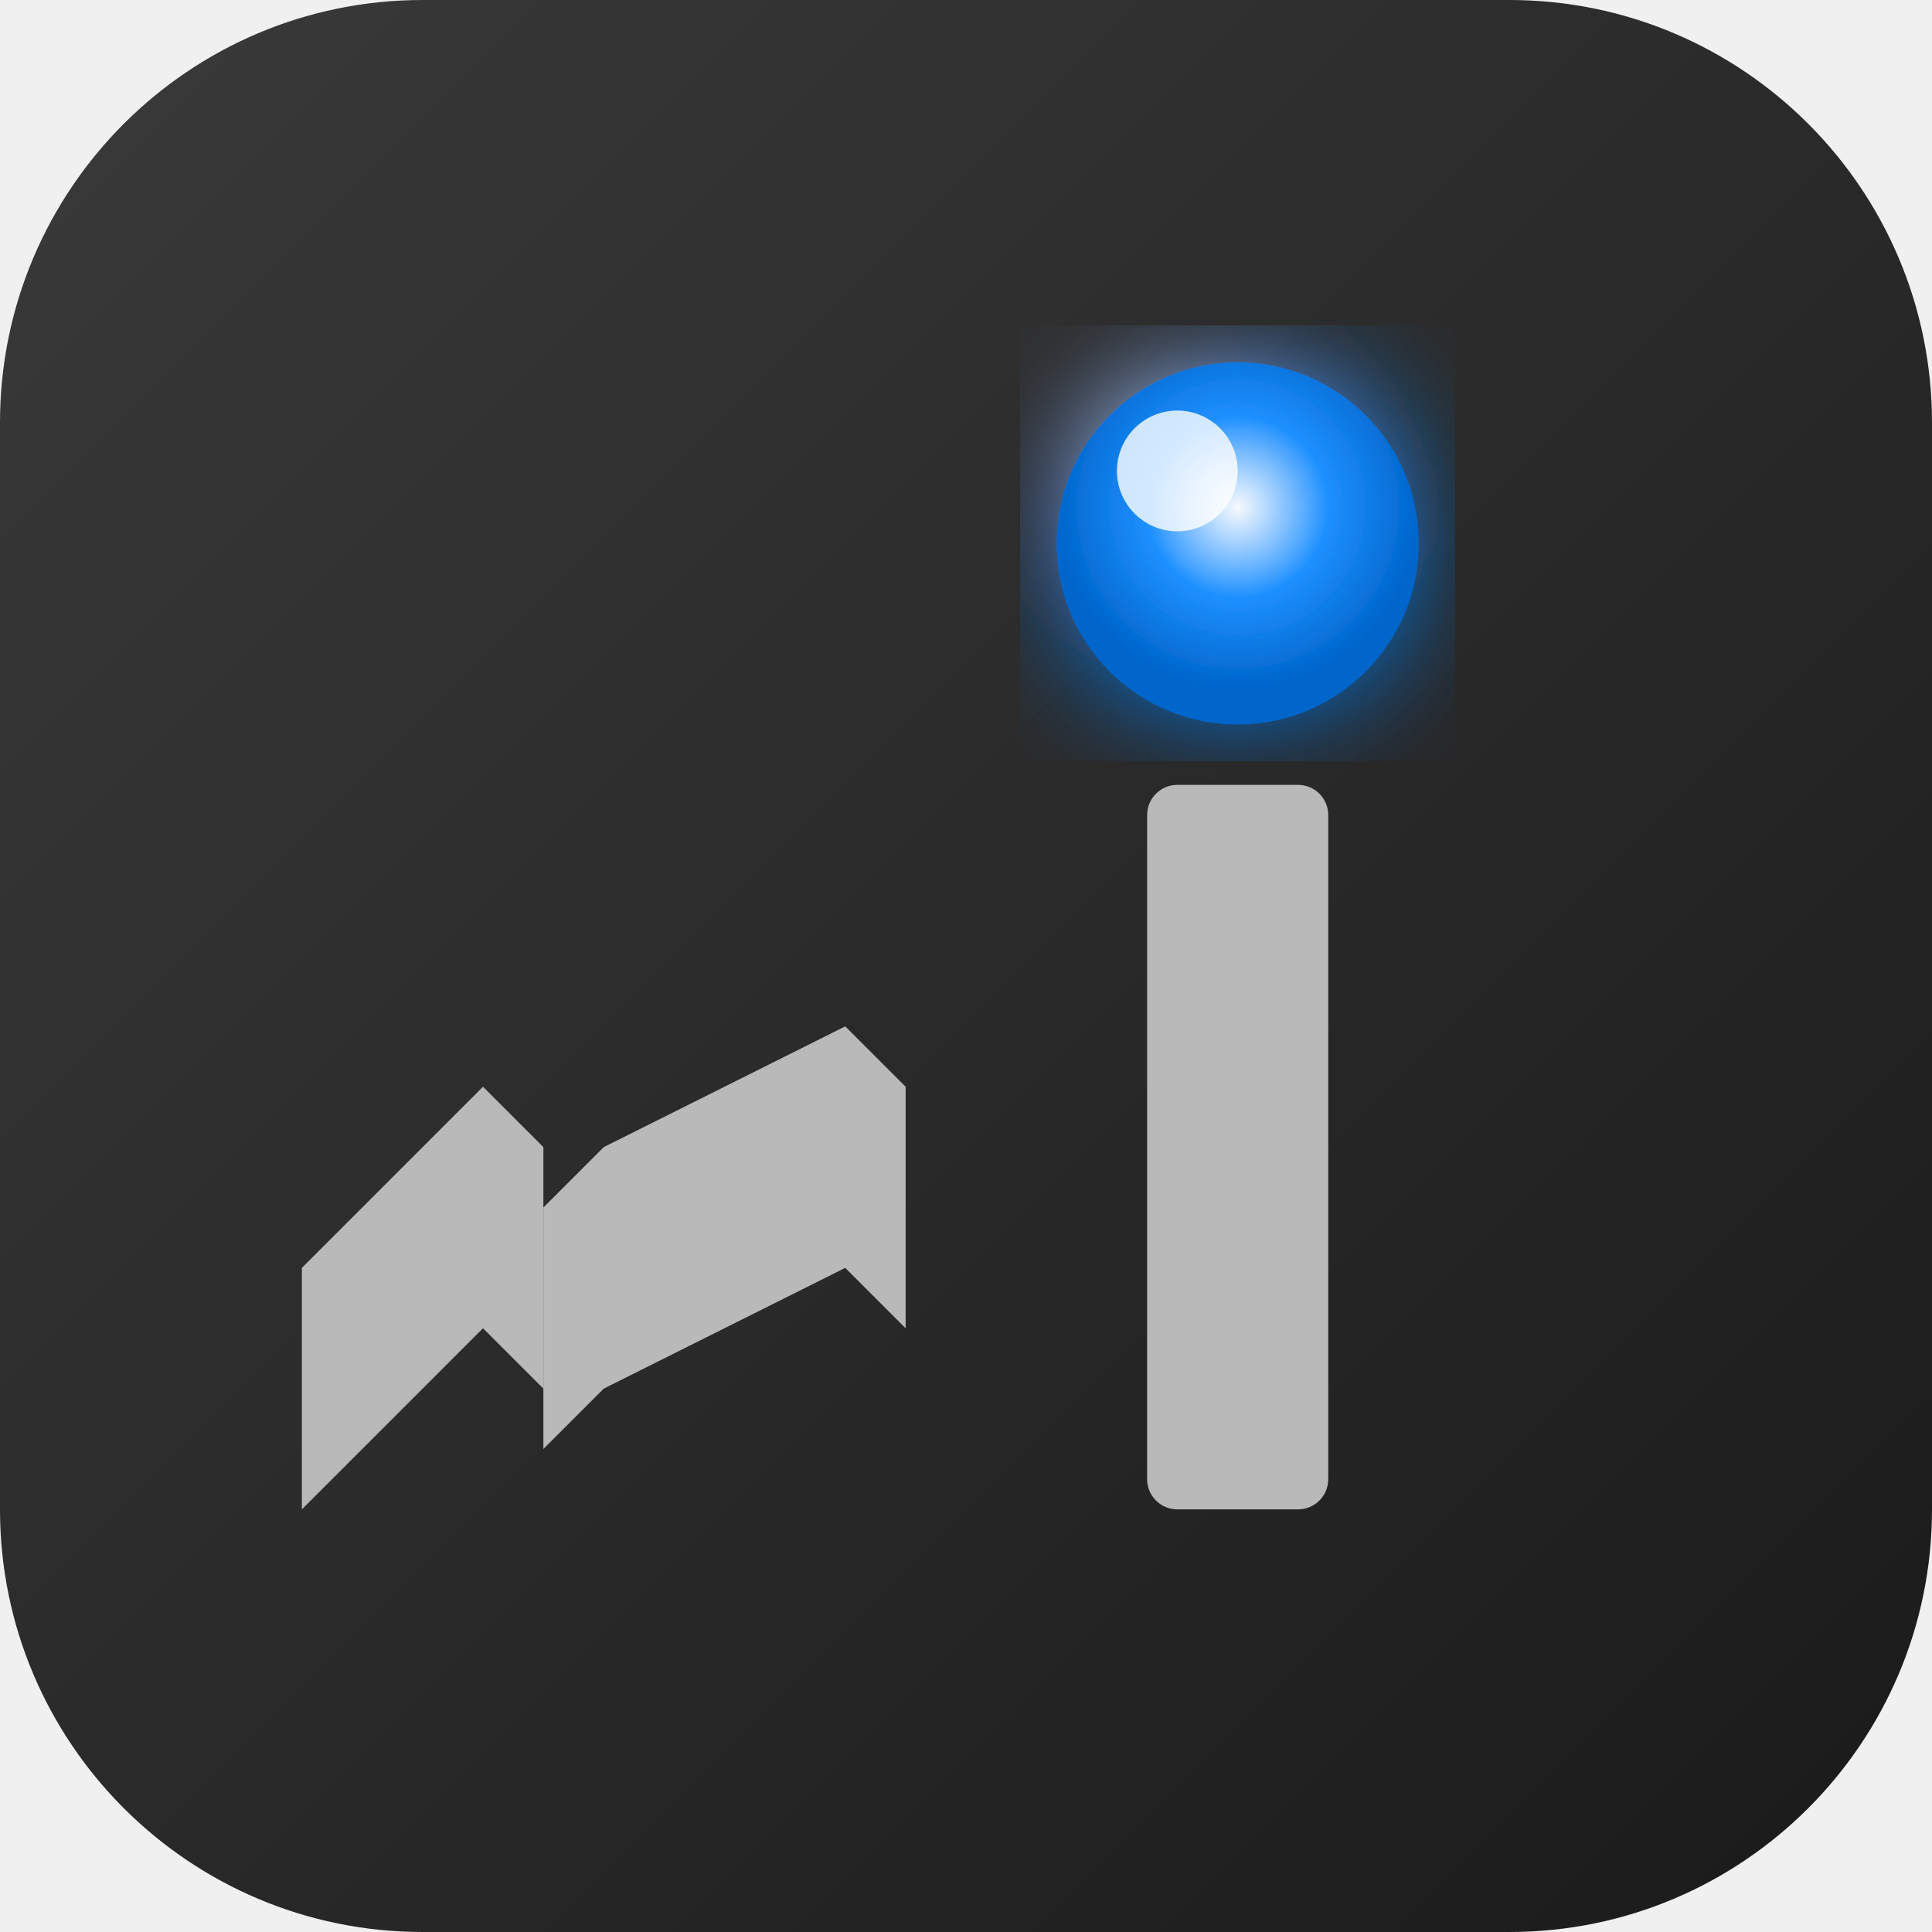
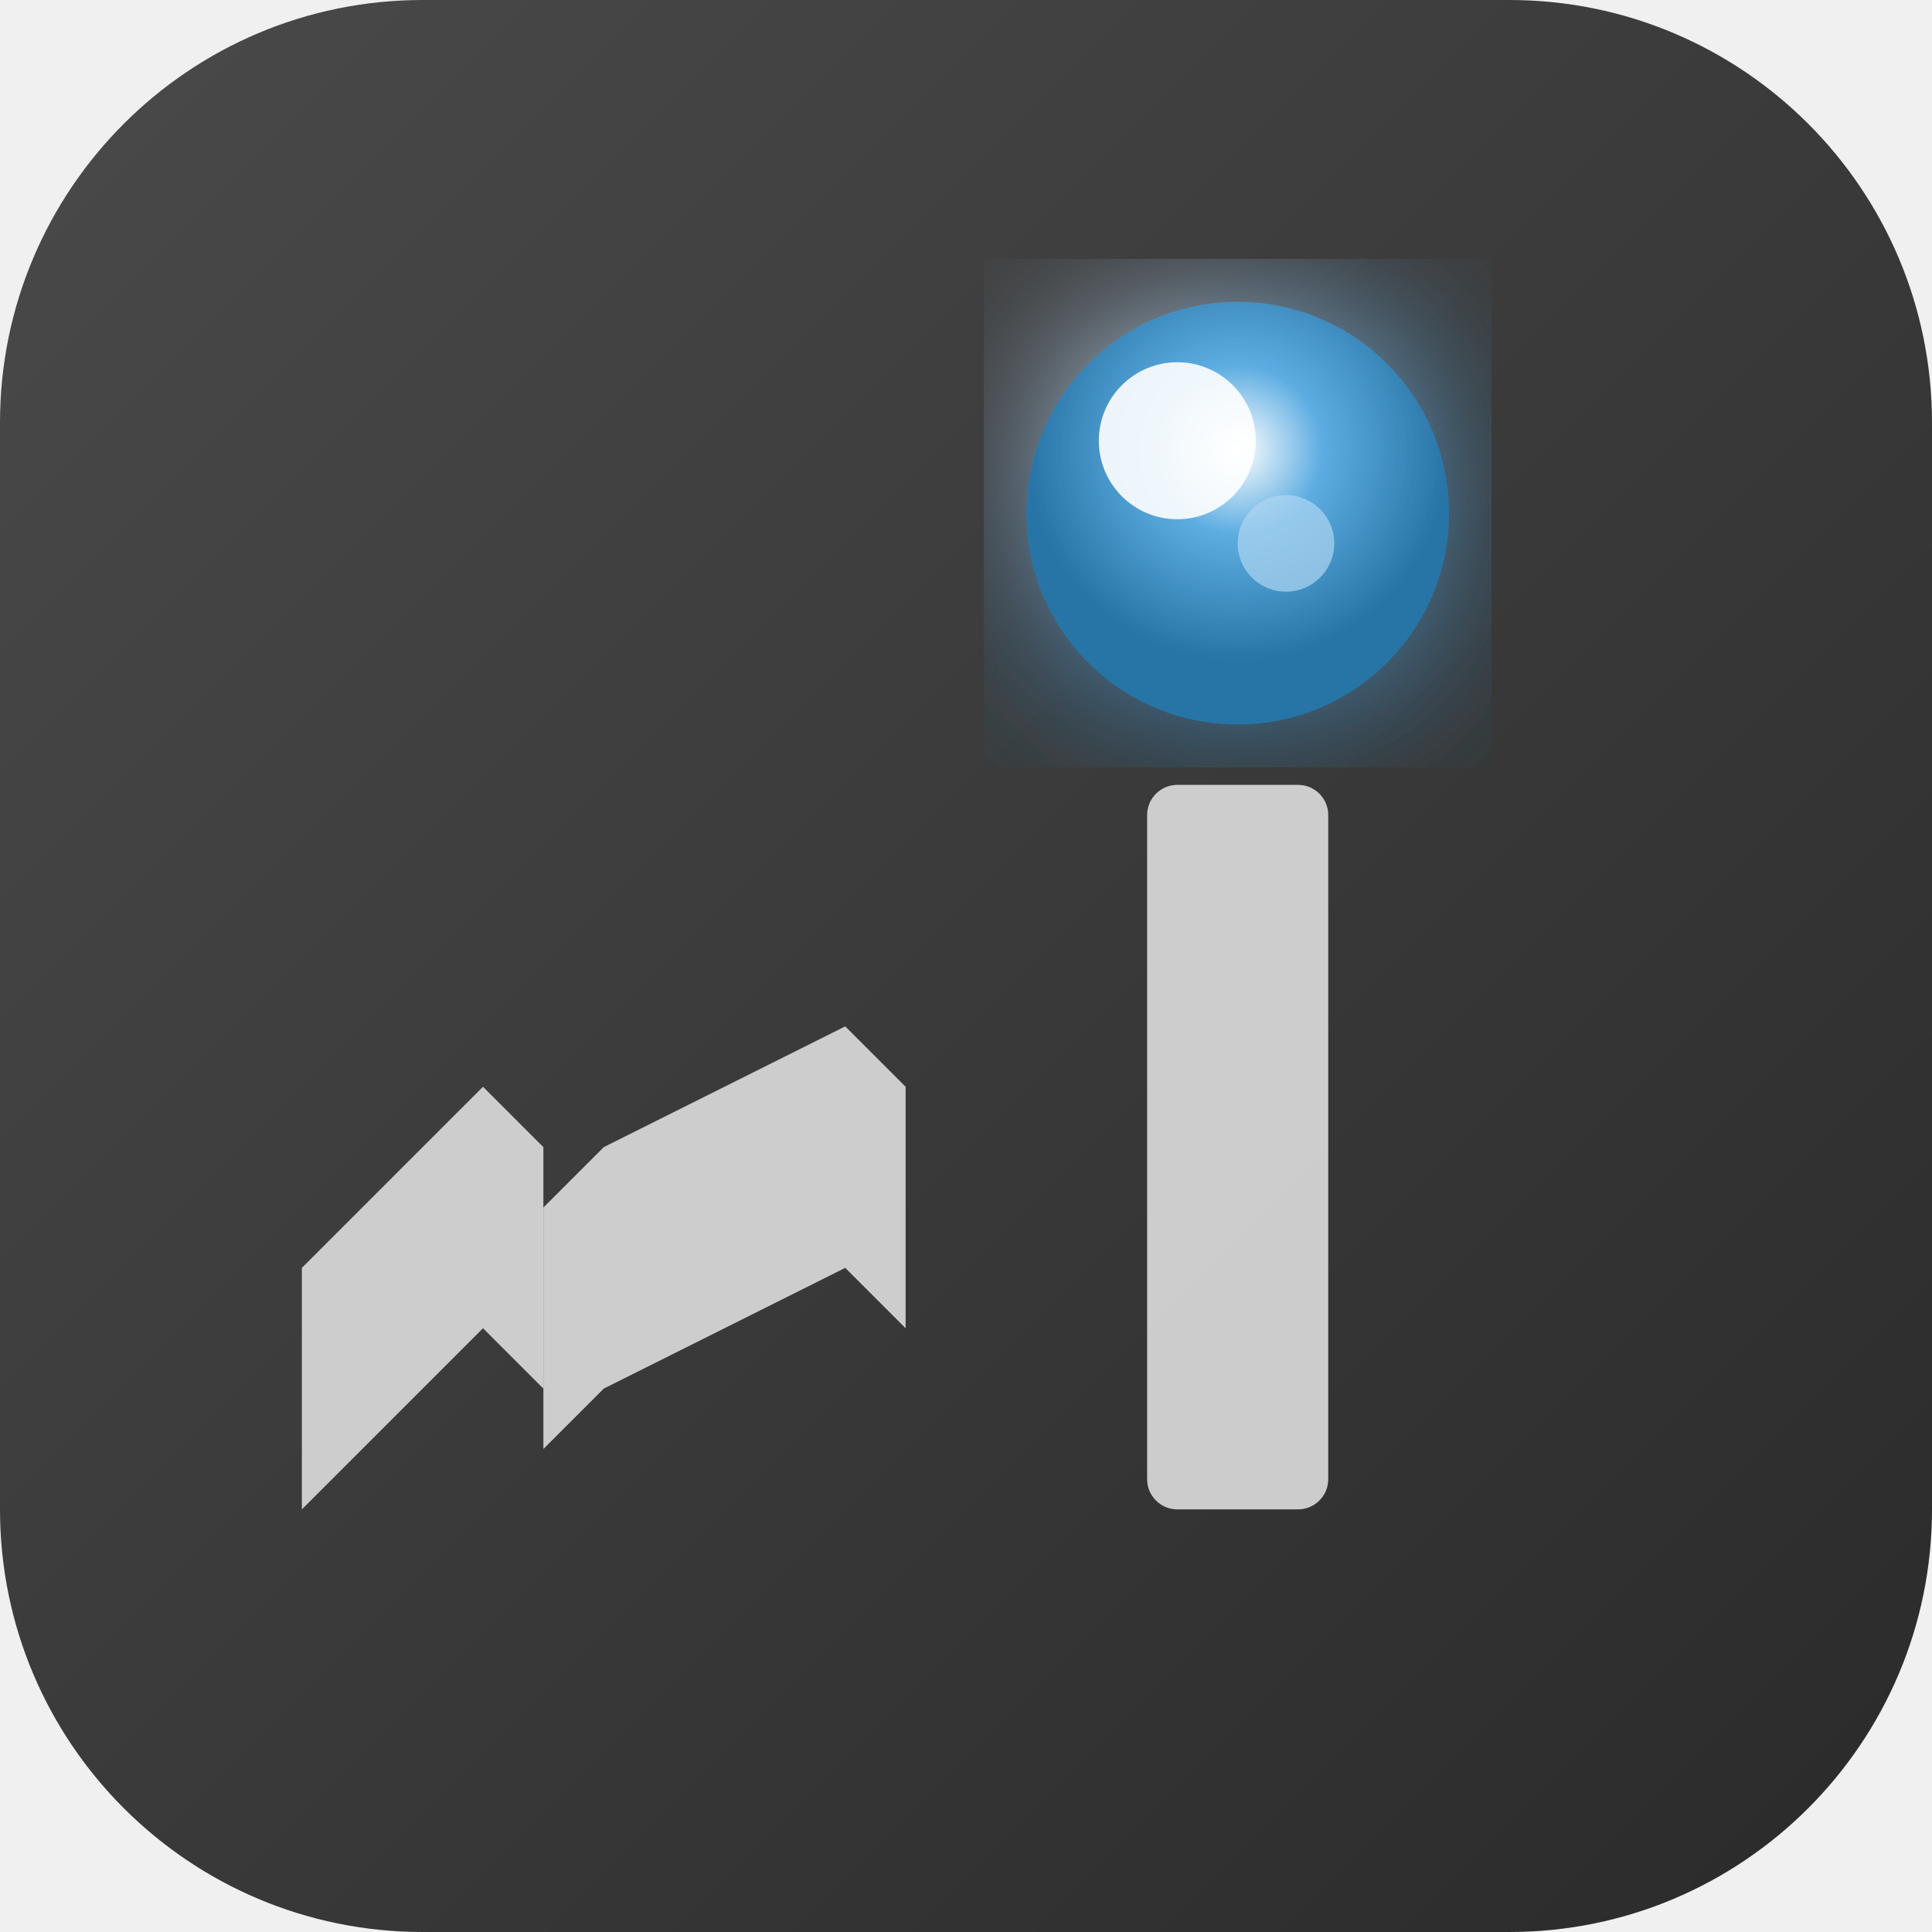
<svg xmlns="http://www.w3.org/2000/svg" width="32" height="32" viewBox="0 0 32 32" fill="none">
  <defs>
    <linearGradient id="bgFav" x1="0%" y1="0%" x2="100%" y2="100%">
-       <stop offset="0%" style="stop-color:#3A3A3A;stop-opacity:1" />
-       <stop offset="100%" style="stop-color:#1A1A1A;stop-opacity:1" />
+       <stop offset="0%" style="stop-color:#4A4A4A;stop-opacity:1" />
+       <stop offset="100%" style="stop-color:#2A2A2A;stop-opacity:1" />
    </linearGradient>
-     <radialGradient id="energyFav" cx="50%" cy="40%">
-       <stop offset="0%" style="stop-color:#FFFFFF;stop-opacity:0.9" />
-       <stop offset="50%" style="stop-color:#1E90FF;stop-opacity:1" />
-       <stop offset="100%" style="stop-color:#0066CC;stop-opacity:1" />
+     <radialGradient id="energyFav" cx="50%" cy="35%">
+       <stop offset="0%" style="stop-color:#FFFFFF;stop-opacity:1" />
+       <stop offset="40%" style="stop-color:#5DADE2;stop-opacity:1" />
+       <stop offset="100%" style="stop-color:#2874A6;stop-opacity:1" />
    </radialGradient>
    <filter id="glowFav">
-       <feGaussianBlur stdDeviation="1" result="coloredBlur" />
+       <feGaussianBlur stdDeviation="1.5" result="coloredBlur" />
      <feMerge>
        <feMergeNode in="coloredBlur" />
        <feMergeNode in="SourceGraphic" />
      </feMerge>
    </filter>
  </defs>
  <rect width="32" height="32" rx="7" fill="url(#bgFav)" />
  <g opacity="0.95">
-     <path d="M 6 20 L 5 21 L 5 25 L 6 24 L 8 22 L 9 23 L 9 19 L 8 18 Z" fill="#C0C0C0" />
-     <path d="M 10 19 L 9 20 L 9 24 L 10 23 L 14 21 L 15 22 L 15 18 L 14 17 Z" fill="#C0C0C0" />
+     <path d="M 6 20 L 5 21 L 5 25 L 6 24 L 8 22 L 9 23 L 9 19 L 8 18 Z" fill="#D4D4D4" />
+     <path d="M 10 19 L 9 20 L 9 24 L 10 23 L 14 21 L 15 22 L 15 18 L 14 17 Z" fill="#D4D4D4" />
  </g>
-   <rect x="19" y="13" width="3" height="12" rx="0.5" fill="#C0C0C0" opacity="0.95" />
+   <rect x="19" y="13" width="3" height="12" rx="0.5" fill="#D4D4D4" opacity="0.95" />
  <g filter="url(#glowFav)">
-     <circle cx="20.5" cy="9" r="3" fill="url(#energyFav)" />
-     <circle cx="19.5" cy="7.8" r="1" fill="#FFFFFF" opacity="0.8" />
+     <circle cx="20.5" cy="8.5" r="3.5" fill="url(#energyFav)" />
+     <circle cx="19.5" cy="7.3" r="1.3" fill="#FFFFFF" opacity="0.9" />
+     <circle cx="21.3" cy="9" r="0.8" fill="#AED6F1" opacity="0.7" />
  </g>
</svg>
